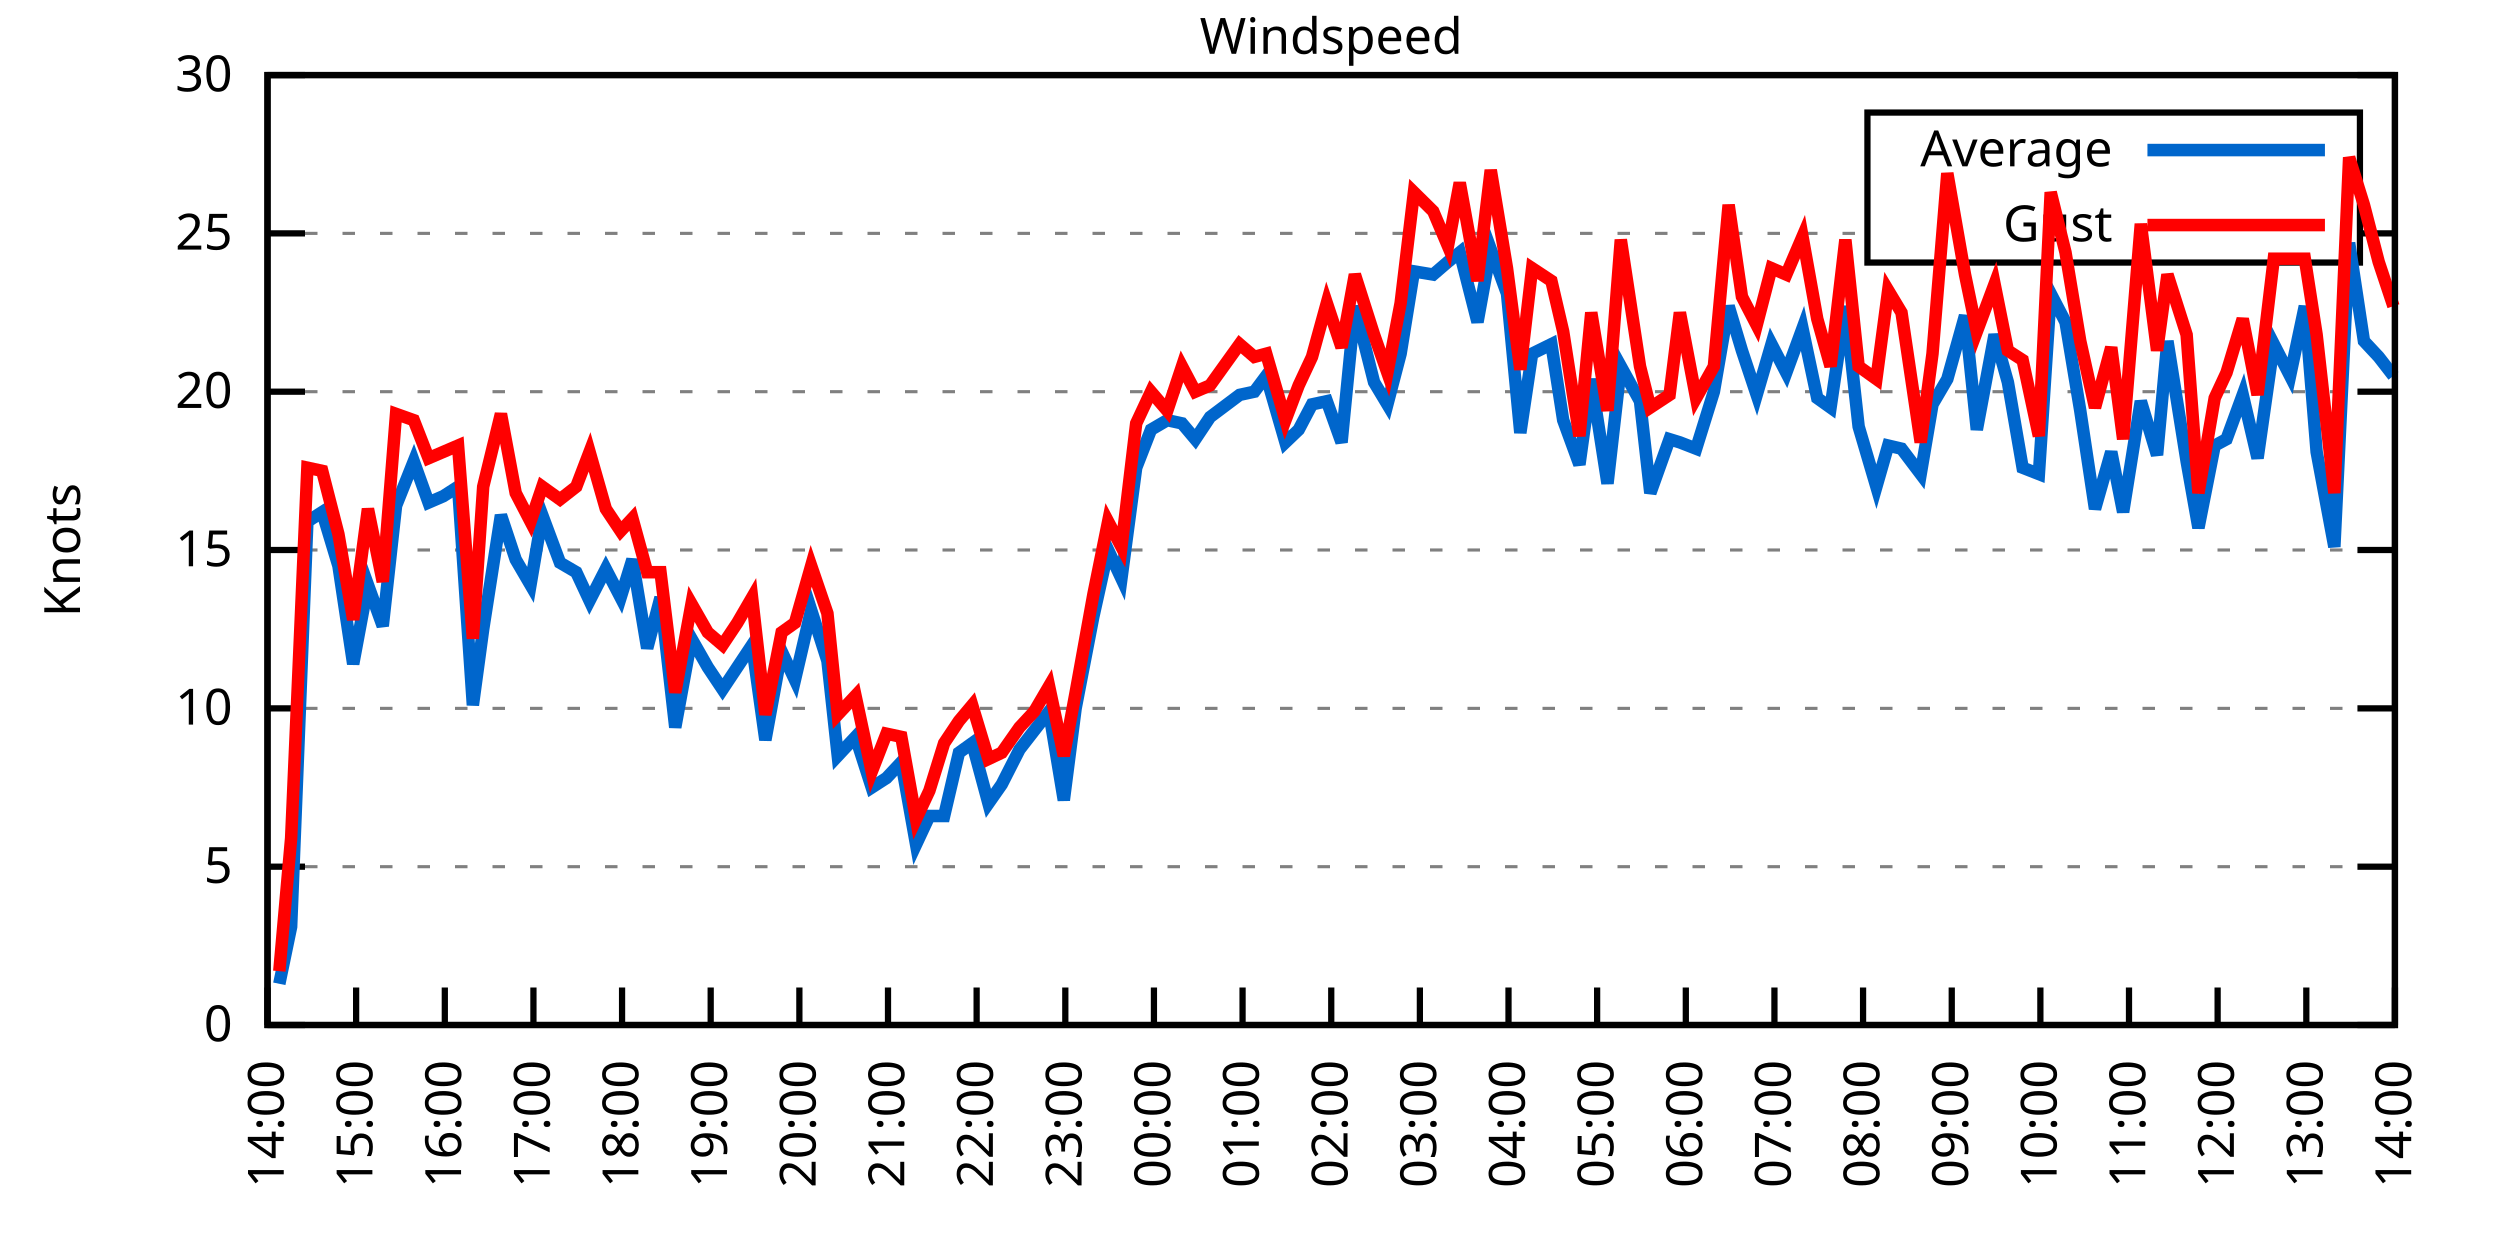
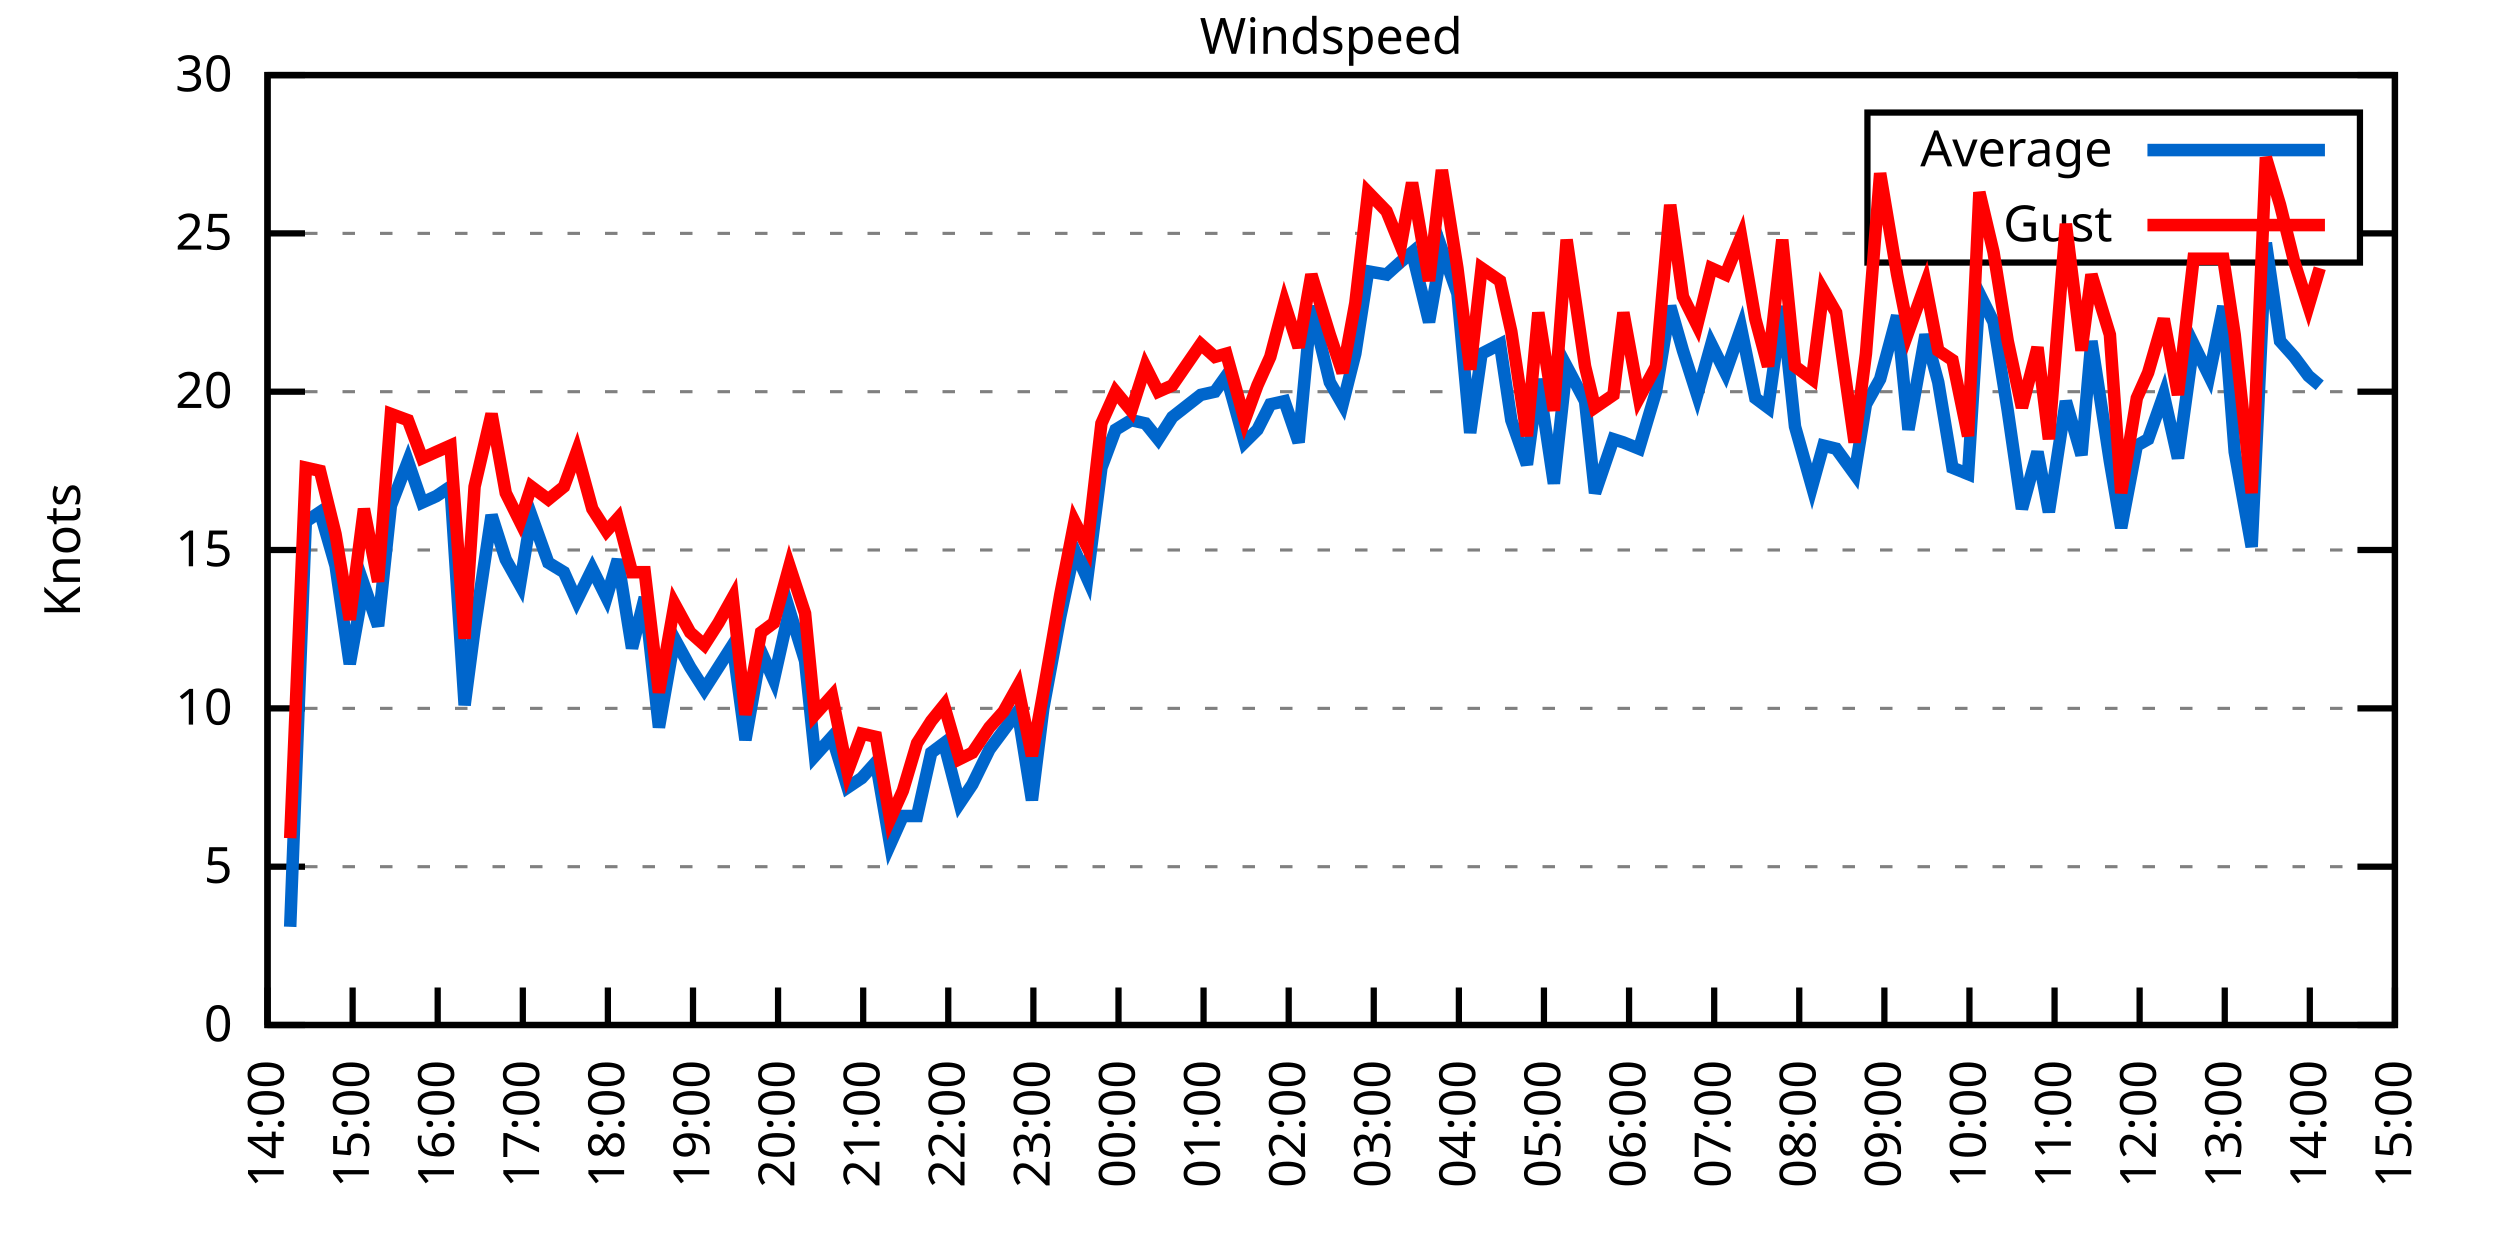
<svg xmlns="http://www.w3.org/2000/svg" xmlns:xlink="http://www.w3.org/1999/xlink" width="400" height="200" viewBox="0 0 400 200">
  <g id="gnuplot_canvas">
    <rect x="0" y="0" width="400" height="200" fill="none" />
    <defs>
      <circle id="gpDot" r="0.5" stroke-width="0.5" stroke="currentColor" />
      <path id="gpPt0" stroke-width="0.333" stroke="currentColor" d="M-1,0 h2 M0,-1 v2" />
      <path id="gpPt1" stroke-width="0.333" stroke="currentColor" d="M-1,-1 L1,1 M1,-1 L-1,1" />
      <path id="gpPt2" stroke-width="0.333" stroke="currentColor" d="M-1,0 L1,0 M0,-1 L0,1 M-1,-1 L1,1 M-1,1 L1,-1" />
      <rect id="gpPt3" stroke-width="0.333" stroke="currentColor" x="-1" y="-1" width="2" height="2" />
      <rect id="gpPt4" stroke-width="0.333" stroke="currentColor" fill="currentColor" x="-1" y="-1" width="2" height="2" />
      <circle id="gpPt5" stroke-width="0.333" stroke="currentColor" cx="0" cy="0" r="1" />
      <use xlink:href="#gpPt5" id="gpPt6" fill="currentColor" stroke="none" />
      <path id="gpPt7" stroke-width="0.333" stroke="currentColor" d="M0,-1.33 L-1.33,0.67 L1.33,0.67 z" />
      <use xlink:href="#gpPt7" id="gpPt8" fill="currentColor" stroke="none" />
      <use xlink:href="#gpPt7" id="gpPt9" stroke="currentColor" transform="rotate(180)" />
      <use xlink:href="#gpPt9" id="gpPt10" fill="currentColor" stroke="none" />
      <use xlink:href="#gpPt3" id="gpPt11" stroke="currentColor" transform="rotate(45)" />
      <use xlink:href="#gpPt11" id="gpPt12" fill="currentColor" stroke="none" />
      <path id="gpPt13" stroke-width="0.333" stroke="currentColor" d="M0,1.330 L1.265,0.411 L0.782,-1.067 L-0.782,-1.076 L-1.265,0.411 z" />
      <use xlink:href="#gpPt13" id="gpPt14" fill="currentColor" stroke="none" />
      <filter id="textbox" filterUnits="objectBoundingBox" x="0" y="0" height="1" width="1">
        <feFlood flood-color="white" flood-opacity="1" result="bgnd" />
        <feComposite in="SourceGraphic" in2="bgnd" operator="atop" />
      </filter>
      <filter id="greybox" filterUnits="objectBoundingBox" x="0" y="0" height="1" width="1">
        <feFlood flood-color="lightgrey" flood-opacity="1" result="grey" />
        <feComposite in="SourceGraphic" in2="grey" operator="atop" />
      </filter>
    </defs>
    <g fill="none" color="white" stroke="currentColor" stroke-width="1.00" stroke-linecap="butt" stroke-linejoin="miter">
</g>
    <g fill="none" color="black" stroke="currentColor" stroke-width="1.00" stroke-linecap="butt" stroke-linejoin="miter">
      <g stroke="none" shape-rendering="crispEdges">
        <polygon fill="rgb(255, 255, 255)" points="42.80,164.00 383.18,164.00 383.18,12.02 42.80,12.02 " />
      </g>
    </g>
    <g fill="none" color="black" stroke="currentColor" stroke-width="1.00" stroke-linecap="butt" stroke-linejoin="miter">
</g>
    <g fill="none" color="black" stroke="black" stroke-width="0.50" stroke-linecap="butt" stroke-linejoin="miter">
</g>
    <g fill="none" color="gray" stroke="currentColor" stroke-width="0.50" stroke-linecap="butt" stroke-linejoin="miter">
      <path stroke="gray" stroke-dasharray="2,4" class="gridline" d="M42.80,164.00 L383.19,164.00  " />
    </g>
    <g fill="none" color="gray" stroke="gray" stroke-width="1.00" stroke-linecap="butt" stroke-linejoin="miter">
</g>
    <g fill="none" color="black" stroke="currentColor" stroke-width="1.00" stroke-linecap="butt" stroke-linejoin="miter">
      <path stroke="black" d="M42.80,164.00 L48.80,164.00 M383.19,164.00 L377.19,164.00  " />
      <g transform="translate(37.20,166.60)" stroke="none" fill="black" font-family="Sans" font-size="8.00" text-anchor="end">
        <text>
          <tspan font-family="Sans"> 0</tspan>
        </text>
      </g>
    </g>
    <g fill="none" color="black" stroke="currentColor" stroke-width="1.00" stroke-linecap="butt" stroke-linejoin="miter">
</g>
    <g fill="none" color="black" stroke="black" stroke-width="0.50" stroke-linecap="butt" stroke-linejoin="miter">
</g>
    <g fill="none" color="gray" stroke="currentColor" stroke-width="0.50" stroke-linecap="butt" stroke-linejoin="miter">
      <path stroke="gray" stroke-dasharray="2,4" class="gridline" d="M42.80,138.67 L383.19,138.67  " />
    </g>
    <g fill="none" color="gray" stroke="gray" stroke-width="1.00" stroke-linecap="butt" stroke-linejoin="miter">
</g>
    <g fill="none" color="black" stroke="currentColor" stroke-width="1.00" stroke-linecap="butt" stroke-linejoin="miter">
      <path stroke="black" d="M42.80,138.67 L48.80,138.67 M383.19,138.67 L377.19,138.67  " />
      <g transform="translate(37.20,141.27)" stroke="none" fill="black" font-family="Sans" font-size="8.00" text-anchor="end">
        <text>
          <tspan font-family="Sans"> 5</tspan>
        </text>
      </g>
    </g>
    <g fill="none" color="black" stroke="currentColor" stroke-width="1.00" stroke-linecap="butt" stroke-linejoin="miter">
</g>
    <g fill="none" color="black" stroke="black" stroke-width="0.50" stroke-linecap="butt" stroke-linejoin="miter">
</g>
    <g fill="none" color="gray" stroke="currentColor" stroke-width="0.50" stroke-linecap="butt" stroke-linejoin="miter">
      <path stroke="gray" stroke-dasharray="2,4" class="gridline" d="M42.80,113.34 L383.19,113.34  " />
    </g>
    <g fill="none" color="gray" stroke="gray" stroke-width="1.00" stroke-linecap="butt" stroke-linejoin="miter">
</g>
    <g fill="none" color="black" stroke="currentColor" stroke-width="1.00" stroke-linecap="butt" stroke-linejoin="miter">
      <path stroke="black" d="M42.80,113.34 L48.80,113.34 M383.19,113.34 L377.19,113.34  " />
      <g transform="translate(37.20,115.94)" stroke="none" fill="black" font-family="Sans" font-size="8.00" text-anchor="end">
        <text>
          <tspan font-family="Sans"> 10</tspan>
        </text>
      </g>
    </g>
    <g fill="none" color="black" stroke="currentColor" stroke-width="1.00" stroke-linecap="butt" stroke-linejoin="miter">
</g>
    <g fill="none" color="black" stroke="black" stroke-width="0.50" stroke-linecap="butt" stroke-linejoin="miter">
</g>
    <g fill="none" color="gray" stroke="currentColor" stroke-width="0.50" stroke-linecap="butt" stroke-linejoin="miter">
      <path stroke="gray" stroke-dasharray="2,4" class="gridline" d="M42.80,88.00 L383.19,88.00  " />
    </g>
    <g fill="none" color="gray" stroke="gray" stroke-width="1.00" stroke-linecap="butt" stroke-linejoin="miter">
</g>
    <g fill="none" color="black" stroke="currentColor" stroke-width="1.00" stroke-linecap="butt" stroke-linejoin="miter">
      <path stroke="black" d="M42.80,88.00 L48.80,88.00 M383.19,88.00 L377.19,88.00  " />
      <g transform="translate(37.20,90.60)" stroke="none" fill="black" font-family="Sans" font-size="8.00" text-anchor="end">
        <text>
          <tspan font-family="Sans"> 15</tspan>
        </text>
      </g>
    </g>
    <g fill="none" color="black" stroke="currentColor" stroke-width="1.00" stroke-linecap="butt" stroke-linejoin="miter">
</g>
    <g fill="none" color="black" stroke="black" stroke-width="0.50" stroke-linecap="butt" stroke-linejoin="miter">
</g>
    <g fill="none" color="gray" stroke="currentColor" stroke-width="0.50" stroke-linecap="butt" stroke-linejoin="miter">
      <path stroke="gray" stroke-dasharray="2,4" class="gridline" d="M42.80,62.67 L383.19,62.67  " />
    </g>
    <g fill="none" color="gray" stroke="gray" stroke-width="1.00" stroke-linecap="butt" stroke-linejoin="miter">
</g>
    <g fill="none" color="black" stroke="currentColor" stroke-width="1.00" stroke-linecap="butt" stroke-linejoin="miter">
      <path stroke="black" d="M42.80,62.67 L48.80,62.67 M383.19,62.67 L377.19,62.67  " />
      <g transform="translate(37.20,65.27)" stroke="none" fill="black" font-family="Sans" font-size="8.00" text-anchor="end">
        <text>
          <tspan font-family="Sans"> 20</tspan>
        </text>
      </g>
    </g>
    <g fill="none" color="black" stroke="currentColor" stroke-width="1.00" stroke-linecap="butt" stroke-linejoin="miter">
</g>
    <g fill="none" color="black" stroke="black" stroke-width="0.50" stroke-linecap="butt" stroke-linejoin="miter">
</g>
    <g fill="none" color="gray" stroke="currentColor" stroke-width="0.50" stroke-linecap="butt" stroke-linejoin="miter">
      <path stroke="gray" stroke-dasharray="2,4" class="gridline" d="M42.80,37.34 L298.79,37.34 M377.59,37.34 L383.19,37.34  " />
    </g>
    <g fill="none" color="gray" stroke="gray" stroke-width="1.00" stroke-linecap="butt" stroke-linejoin="miter">
</g>
    <g fill="none" color="black" stroke="currentColor" stroke-width="1.00" stroke-linecap="butt" stroke-linejoin="miter">
      <path stroke="black" d="M42.80,37.34 L48.80,37.34 M383.19,37.34 L377.19,37.34  " />
      <g transform="translate(37.20,39.94)" stroke="none" fill="black" font-family="Sans" font-size="8.00" text-anchor="end">
        <text>
          <tspan font-family="Sans"> 25</tspan>
        </text>
      </g>
    </g>
    <g fill="none" color="black" stroke="currentColor" stroke-width="1.00" stroke-linecap="butt" stroke-linejoin="miter">
</g>
    <g fill="none" color="black" stroke="black" stroke-width="0.50" stroke-linecap="butt" stroke-linejoin="miter">
</g>
    <g fill="none" color="gray" stroke="currentColor" stroke-width="0.50" stroke-linecap="butt" stroke-linejoin="miter">
      <path stroke="gray" stroke-dasharray="2,4" class="gridline" d="M42.80,12.01 L383.19,12.01  " />
    </g>
    <g fill="none" color="gray" stroke="gray" stroke-width="1.00" stroke-linecap="butt" stroke-linejoin="miter">
</g>
    <g fill="none" color="black" stroke="currentColor" stroke-width="1.00" stroke-linecap="butt" stroke-linejoin="miter">
      <path stroke="black" d="M42.80,12.01 L48.80,12.01 M383.19,12.01 L377.19,12.01  " />
      <g transform="translate(37.20,14.61)" stroke="none" fill="black" font-family="Sans" font-size="8.00" text-anchor="end">
        <text>
          <tspan font-family="Sans"> 30</tspan>
        </text>
      </g>
    </g>
    <g fill="none" color="black" stroke="currentColor" stroke-width="1.00" stroke-linecap="butt" stroke-linejoin="miter">
      <path stroke="black" d="M42.80,164.00 L42.80,158.00  " />
      <g transform="translate(45.40,169.60) rotate(270.00)" stroke="none" fill="black" font-family="Sans" font-size="8.00" text-anchor="end">
        <text>
          <tspan font-family="Sans">14:00</tspan>
        </text>
      </g>
    </g>
    <g fill="none" color="black" stroke="currentColor" stroke-width="1.00" stroke-linecap="butt" stroke-linejoin="miter">
-       <path stroke="black" d="M56.98,164.00 L56.98,158.00  " />
-       <g transform="translate(59.58,169.60) rotate(270.00)" stroke="none" fill="black" font-family="Sans" font-size="8.00" text-anchor="end">
+       <path stroke="black" d="M56.42,164.00 L56.42,158.00  " />
+       <g transform="translate(59.02,169.60) rotate(270.00)" stroke="none" fill="black" font-family="Sans" font-size="8.00" text-anchor="end">
        <text>
          <tspan font-family="Sans">15:00</tspan>
        </text>
      </g>
    </g>
    <g fill="none" color="black" stroke="currentColor" stroke-width="1.00" stroke-linecap="butt" stroke-linejoin="miter">
-       <path stroke="black" d="M71.17,164.00 L71.17,158.00  " />
-       <g transform="translate(73.77,169.60) rotate(270.00)" stroke="none" fill="black" font-family="Sans" font-size="8.00" text-anchor="end">
+       <path stroke="black" d="M70.03,164.00 L70.03,158.00  " />
+       <g transform="translate(72.63,169.60) rotate(270.00)" stroke="none" fill="black" font-family="Sans" font-size="8.00" text-anchor="end">
        <text>
          <tspan font-family="Sans">16:00</tspan>
        </text>
      </g>
    </g>
    <g fill="none" color="black" stroke="currentColor" stroke-width="1.00" stroke-linecap="butt" stroke-linejoin="miter">
-       <path stroke="black" d="M85.35,164.00 L85.35,158.00  " />
-       <g transform="translate(87.95,169.60) rotate(270.00)" stroke="none" fill="black" font-family="Sans" font-size="8.00" text-anchor="end">
+       <path stroke="black" d="M83.65,164.00 L83.65,158.00  " />
+       <g transform="translate(86.25,169.60) rotate(270.00)" stroke="none" fill="black" font-family="Sans" font-size="8.00" text-anchor="end">
        <text>
          <tspan font-family="Sans">17:00</tspan>
        </text>
      </g>
    </g>
    <g fill="none" color="black" stroke="currentColor" stroke-width="1.00" stroke-linecap="butt" stroke-linejoin="miter">
-       <path stroke="black" d="M99.53,164.00 L99.53,158.00  " />
-       <g transform="translate(102.13,169.60) rotate(270.00)" stroke="none" fill="black" font-family="Sans" font-size="8.00" text-anchor="end">
+       <path stroke="black" d="M97.26,164.00 L97.26,158.00  " />
+       <g transform="translate(99.86,169.60) rotate(270.00)" stroke="none" fill="black" font-family="Sans" font-size="8.00" text-anchor="end">
        <text>
          <tspan font-family="Sans">18:00</tspan>
        </text>
      </g>
    </g>
    <g fill="none" color="black" stroke="currentColor" stroke-width="1.00" stroke-linecap="butt" stroke-linejoin="miter">
-       <path stroke="black" d="M113.71,164.00 L113.71,158.00  " />
-       <g transform="translate(116.31,169.60) rotate(270.00)" stroke="none" fill="black" font-family="Sans" font-size="8.00" text-anchor="end">
+       <path stroke="black" d="M110.88,164.00 L110.88,158.00  " />
+       <g transform="translate(113.48,169.60) rotate(270.00)" stroke="none" fill="black" font-family="Sans" font-size="8.00" text-anchor="end">
        <text>
          <tspan font-family="Sans">19:00</tspan>
        </text>
      </g>
    </g>
    <g fill="none" color="black" stroke="currentColor" stroke-width="1.00" stroke-linecap="butt" stroke-linejoin="miter">
-       <path stroke="black" d="M127.90,164.00 L127.90,158.00  " />
-       <g transform="translate(130.50,169.60) rotate(270.00)" stroke="none" fill="black" font-family="Sans" font-size="8.00" text-anchor="end">
+       <path stroke="black" d="M124.49,164.00 L124.49,158.00  " />
+       <g transform="translate(127.09,169.60) rotate(270.00)" stroke="none" fill="black" font-family="Sans" font-size="8.00" text-anchor="end">
        <text>
          <tspan font-family="Sans">20:00</tspan>
        </text>
      </g>
    </g>
    <g fill="none" color="black" stroke="currentColor" stroke-width="1.00" stroke-linecap="butt" stroke-linejoin="miter">
-       <path stroke="black" d="M142.08,164.00 L142.08,158.00  " />
-       <g transform="translate(144.68,169.60) rotate(270.00)" stroke="none" fill="black" font-family="Sans" font-size="8.00" text-anchor="end">
+       <path stroke="black" d="M138.11,164.00 L138.11,158.00  " />
+       <g transform="translate(140.71,169.60) rotate(270.00)" stroke="none" fill="black" font-family="Sans" font-size="8.00" text-anchor="end">
        <text>
          <tspan font-family="Sans">21:00</tspan>
        </text>
      </g>
    </g>
    <g fill="none" color="black" stroke="currentColor" stroke-width="1.00" stroke-linecap="butt" stroke-linejoin="miter">
-       <path stroke="black" d="M156.26,164.00 L156.26,158.00  " />
-       <g transform="translate(158.86,169.60) rotate(270.00)" stroke="none" fill="black" font-family="Sans" font-size="8.00" text-anchor="end">
+       <path stroke="black" d="M151.72,164.00 L151.72,158.00  " />
+       <g transform="translate(154.32,169.60) rotate(270.00)" stroke="none" fill="black" font-family="Sans" font-size="8.00" text-anchor="end">
        <text>
          <tspan font-family="Sans">22:00</tspan>
        </text>
      </g>
    </g>
    <g fill="none" color="black" stroke="currentColor" stroke-width="1.00" stroke-linecap="butt" stroke-linejoin="miter">
-       <path stroke="black" d="M170.45,164.00 L170.45,158.00  " />
-       <g transform="translate(173.05,169.60) rotate(270.00)" stroke="none" fill="black" font-family="Sans" font-size="8.00" text-anchor="end">
+       <path stroke="black" d="M165.34,164.00 L165.34,158.00  " />
+       <g transform="translate(167.94,169.60) rotate(270.00)" stroke="none" fill="black" font-family="Sans" font-size="8.00" text-anchor="end">
        <text>
          <tspan font-family="Sans">23:00</tspan>
        </text>
      </g>
    </g>
    <g fill="none" color="black" stroke="currentColor" stroke-width="1.00" stroke-linecap="butt" stroke-linejoin="miter">
-       <path stroke="black" d="M184.63,164.00 L184.63,158.00  " />
-       <g transform="translate(187.23,169.60) rotate(270.00)" stroke="none" fill="black" font-family="Sans" font-size="8.00" text-anchor="end">
+       <path stroke="black" d="M178.96,164.00 L178.96,158.00  " />
+       <g transform="translate(181.56,169.60) rotate(270.00)" stroke="none" fill="black" font-family="Sans" font-size="8.00" text-anchor="end">
        <text>
          <tspan font-family="Sans">00:00</tspan>
        </text>
      </g>
    </g>
    <g fill="none" color="black" stroke="currentColor" stroke-width="1.00" stroke-linecap="butt" stroke-linejoin="miter">
-       <path stroke="black" d="M198.81,164.00 L198.81,158.00  " />
-       <g transform="translate(201.41,169.60) rotate(270.00)" stroke="none" fill="black" font-family="Sans" font-size="8.00" text-anchor="end">
+       <path stroke="black" d="M192.57,164.00 L192.57,158.00  " />
+       <g transform="translate(195.17,169.60) rotate(270.00)" stroke="none" fill="black" font-family="Sans" font-size="8.00" text-anchor="end">
        <text>
          <tspan font-family="Sans">01:00</tspan>
        </text>
      </g>
    </g>
    <g fill="none" color="black" stroke="currentColor" stroke-width="1.00" stroke-linecap="butt" stroke-linejoin="miter">
-       <path stroke="black" d="M213.00,164.00 L213.00,158.00  " />
-       <g transform="translate(215.60,169.60) rotate(270.00)" stroke="none" fill="black" font-family="Sans" font-size="8.00" text-anchor="end">
+       <path stroke="black" d="M206.19,164.00 L206.19,158.00  " />
+       <g transform="translate(208.79,169.60) rotate(270.00)" stroke="none" fill="black" font-family="Sans" font-size="8.00" text-anchor="end">
        <text>
          <tspan font-family="Sans">02:00</tspan>
        </text>
      </g>
    </g>
    <g fill="none" color="black" stroke="currentColor" stroke-width="1.00" stroke-linecap="butt" stroke-linejoin="miter">
-       <path stroke="black" d="M227.18,164.00 L227.18,158.00  " />
-       <g transform="translate(229.78,169.60) rotate(270.00)" stroke="none" fill="black" font-family="Sans" font-size="8.00" text-anchor="end">
+       <path stroke="black" d="M219.80,164.00 L219.80,158.00  " />
+       <g transform="translate(222.40,169.60) rotate(270.00)" stroke="none" fill="black" font-family="Sans" font-size="8.00" text-anchor="end">
        <text>
          <tspan font-family="Sans">03:00</tspan>
        </text>
      </g>
    </g>
    <g fill="none" color="black" stroke="currentColor" stroke-width="1.00" stroke-linecap="butt" stroke-linejoin="miter">
-       <path stroke="black" d="M241.36,164.00 L241.36,158.00  " />
-       <g transform="translate(243.96,169.60) rotate(270.00)" stroke="none" fill="black" font-family="Sans" font-size="8.00" text-anchor="end">
+       <path stroke="black" d="M233.42,164.00 L233.42,158.00  " />
+       <g transform="translate(236.02,169.60) rotate(270.00)" stroke="none" fill="black" font-family="Sans" font-size="8.00" text-anchor="end">
        <text>
          <tspan font-family="Sans">04:00</tspan>
        </text>
      </g>
    </g>
    <g fill="none" color="black" stroke="currentColor" stroke-width="1.00" stroke-linecap="butt" stroke-linejoin="miter">
-       <path stroke="black" d="M255.54,164.00 L255.54,158.00  " />
-       <g transform="translate(258.14,169.60) rotate(270.00)" stroke="none" fill="black" font-family="Sans" font-size="8.00" text-anchor="end">
+       <path stroke="black" d="M247.03,164.00 L247.03,158.00  " />
+       <g transform="translate(249.63,169.60) rotate(270.00)" stroke="none" fill="black" font-family="Sans" font-size="8.00" text-anchor="end">
        <text>
          <tspan font-family="Sans">05:00</tspan>
        </text>
      </g>
    </g>
    <g fill="none" color="black" stroke="currentColor" stroke-width="1.00" stroke-linecap="butt" stroke-linejoin="miter">
-       <path stroke="black" d="M269.73,164.00 L269.73,158.00  " />
-       <g transform="translate(272.33,169.60) rotate(270.00)" stroke="none" fill="black" font-family="Sans" font-size="8.00" text-anchor="end">
+       <path stroke="black" d="M260.65,164.00 L260.65,158.00  " />
+       <g transform="translate(263.25,169.60) rotate(270.00)" stroke="none" fill="black" font-family="Sans" font-size="8.00" text-anchor="end">
        <text>
          <tspan font-family="Sans">06:00</tspan>
        </text>
      </g>
    </g>
    <g fill="none" color="black" stroke="currentColor" stroke-width="1.00" stroke-linecap="butt" stroke-linejoin="miter">
-       <path stroke="black" d="M283.91,164.00 L283.91,158.00  " />
-       <g transform="translate(286.51,169.60) rotate(270.00)" stroke="none" fill="black" font-family="Sans" font-size="8.00" text-anchor="end">
+       <path stroke="black" d="M274.27,164.00 L274.27,158.00  " />
+       <g transform="translate(276.87,169.60) rotate(270.00)" stroke="none" fill="black" font-family="Sans" font-size="8.00" text-anchor="end">
        <text>
          <tspan font-family="Sans">07:00</tspan>
        </text>
      </g>
    </g>
    <g fill="none" color="black" stroke="currentColor" stroke-width="1.00" stroke-linecap="butt" stroke-linejoin="miter">
-       <path stroke="black" d="M298.09,164.00 L298.09,158.00  " />
-       <g transform="translate(300.69,169.60) rotate(270.00)" stroke="none" fill="black" font-family="Sans" font-size="8.00" text-anchor="end">
+       <path stroke="black" d="M287.88,164.00 L287.88,158.00  " />
+       <g transform="translate(290.48,169.60) rotate(270.00)" stroke="none" fill="black" font-family="Sans" font-size="8.00" text-anchor="end">
        <text>
          <tspan font-family="Sans">08:00</tspan>
        </text>
      </g>
    </g>
    <g fill="none" color="black" stroke="currentColor" stroke-width="1.00" stroke-linecap="butt" stroke-linejoin="miter">
-       <path stroke="black" d="M312.28,164.00 L312.28,158.00  " />
-       <g transform="translate(314.88,169.60) rotate(270.00)" stroke="none" fill="black" font-family="Sans" font-size="8.00" text-anchor="end">
+       <path stroke="black" d="M301.50,164.00 L301.50,158.00  " />
+       <g transform="translate(304.10,169.60) rotate(270.00)" stroke="none" fill="black" font-family="Sans" font-size="8.00" text-anchor="end">
        <text>
          <tspan font-family="Sans">09:00</tspan>
        </text>
      </g>
    </g>
    <g fill="none" color="black" stroke="currentColor" stroke-width="1.00" stroke-linecap="butt" stroke-linejoin="miter">
-       <path stroke="black" d="M326.46,164.00 L326.46,158.00  " />
-       <g transform="translate(329.06,169.60) rotate(270.00)" stroke="none" fill="black" font-family="Sans" font-size="8.00" text-anchor="end">
+       <path stroke="black" d="M315.11,164.00 L315.11,158.00  " />
+       <g transform="translate(317.71,169.60) rotate(270.00)" stroke="none" fill="black" font-family="Sans" font-size="8.00" text-anchor="end">
        <text>
          <tspan font-family="Sans">10:00</tspan>
        </text>
      </g>
    </g>
    <g fill="none" color="black" stroke="currentColor" stroke-width="1.00" stroke-linecap="butt" stroke-linejoin="miter">
-       <path stroke="black" d="M340.64,164.00 L340.64,158.00  " />
-       <g transform="translate(343.24,169.60) rotate(270.00)" stroke="none" fill="black" font-family="Sans" font-size="8.00" text-anchor="end">
+       <path stroke="black" d="M328.73,164.00 L328.73,158.00  " />
+       <g transform="translate(331.33,169.60) rotate(270.00)" stroke="none" fill="black" font-family="Sans" font-size="8.00" text-anchor="end">
        <text>
          <tspan font-family="Sans">11:00</tspan>
        </text>
      </g>
    </g>
    <g fill="none" color="black" stroke="currentColor" stroke-width="1.00" stroke-linecap="butt" stroke-linejoin="miter">
-       <path stroke="black" d="M354.82,164.00 L354.82,158.00  " />
-       <g transform="translate(357.42,169.60) rotate(270.00)" stroke="none" fill="black" font-family="Sans" font-size="8.00" text-anchor="end">
+       <path stroke="black" d="M342.34,164.00 L342.34,158.00  " />
+       <g transform="translate(344.94,169.60) rotate(270.00)" stroke="none" fill="black" font-family="Sans" font-size="8.00" text-anchor="end">
        <text>
          <tspan font-family="Sans">12:00</tspan>
        </text>
      </g>
    </g>
    <g fill="none" color="black" stroke="currentColor" stroke-width="1.00" stroke-linecap="butt" stroke-linejoin="miter">
-       <path stroke="black" d="M369.01,164.00 L369.01,158.00  " />
-       <g transform="translate(371.61,169.60) rotate(270.00)" stroke="none" fill="black" font-family="Sans" font-size="8.00" text-anchor="end">
+       <path stroke="black" d="M355.96,164.00 L355.96,158.00  " />
+       <g transform="translate(358.56,169.60) rotate(270.00)" stroke="none" fill="black" font-family="Sans" font-size="8.00" text-anchor="end">
        <text>
          <tspan font-family="Sans">13:00</tspan>
+         </text>
+       </g>
+     </g>
+     <g fill="none" color="black" stroke="currentColor" stroke-width="1.00" stroke-linecap="butt" stroke-linejoin="miter">
+       <path stroke="black" d="M369.57,164.00 L369.57,158.00  " />
+       <g transform="translate(372.17,169.60) rotate(270.00)" stroke="none" fill="black" font-family="Sans" font-size="8.00" text-anchor="end">
+         <text>
+           <tspan font-family="Sans">14:00</tspan>
        </text>
      </g>
    </g>
    <g fill="none" color="black" stroke="currentColor" stroke-width="1.00" stroke-linecap="butt" stroke-linejoin="miter">
      <path stroke="black" d="M383.19,164.00 L383.19,158.00  " />
      <g transform="translate(385.79,169.60) rotate(270.00)" stroke="none" fill="black" font-family="Sans" font-size="8.00" text-anchor="end">
        <text>
-           <tspan font-family="Sans">14:00</tspan>
+           <tspan font-family="Sans">15:00</tspan>
        </text>
      </g>
    </g>
    <g fill="none" color="black" stroke="currentColor" stroke-width="1.00" stroke-linecap="butt" stroke-linejoin="miter">
</g>
    <g fill="none" color="black" stroke="currentColor" stroke-width="1.00" stroke-linecap="butt" stroke-linejoin="miter">
      <path stroke="black" d="M42.80,12.01 L42.80,164.00 L383.19,164.00 L383.19,12.01 L42.80,12.01 Z  " />
    </g>
    <g fill="none" color="black" stroke="currentColor" stroke-width="1.00" stroke-linecap="butt" stroke-linejoin="miter">
</g>
    <g fill="none" color="black" stroke="currentColor" stroke-width="1.00" stroke-linecap="butt" stroke-linejoin="miter">
      <path stroke="black" d="M298.79,42.01 L298.79,18.01 L377.59,18.01 L377.59,42.01 L298.79,42.01 Z  " />
    </g>
    <g id="Windspeed_plot_1">
      <g fill="none" color="white" stroke="black" stroke-width="2.00" stroke-linecap="butt" stroke-linejoin="miter">
</g>
      <g fill="none" color="black" stroke="currentColor" stroke-width="2.00" stroke-linecap="butt" stroke-linejoin="miter">
        <g transform="translate(337.99,26.61)" stroke="none" fill="black" font-family="Sans" font-size="8.00" text-anchor="end">
          <text>
            <tspan font-family="Sans">Average</tspan>
          </text>
        </g>
      </g>
      <g fill="none" color="black" stroke="currentColor" stroke-width="2.00" stroke-linecap="butt" stroke-linejoin="miter">
-         <path stroke="rgb(  0, 102, 204)" d="M343.59,24.01 L371.99,24.01 M44.69,157.41 L46.58,148.29 L49.18,83.45 L51.55,81.93 L54.15,90.54 L56.51,106.24   L58.87,93.58 L61.24,100.16 L63.37,80.91 L66.20,73.82 L68.57,80.41 L70.93,79.39 L73.29,77.87 L75.66,112.83   L77.31,100.67 L80.15,82.43 L82.51,89.52 L84.88,93.58 L86.77,82.43 L89.60,90.03 L92.20,91.55 L94.33,96.11   L96.93,91.04 L99.30,95.60 L101.19,89.52 L103.55,103.71 L105.68,95.60 L108.04,116.38 L110.64,102.19 L113.24,106.75   L115.61,110.30 L117.97,106.75 L120.33,103.20 L122.46,118.40 L125.06,104.22 L127.19,108.78 L129.79,97.63 L132.39,105.74   L134.04,120.94 L136.88,117.90 L139.48,126.00 L141.84,124.48 L144.21,121.95 L146.57,135.12 L148.70,130.56 L151.06,130.56   L153.43,120.43 L155.55,118.91 L158.15,128.54 L160.28,125.50 L163.12,119.92 L165.48,116.88 L167.85,113.84 L170.21,128.03   L172.10,113.34 L174.94,98.64 L177.30,88.00 L179.43,92.56 L181.79,74.83 L184.16,68.75 L186.76,67.23 L189.12,67.74   L191.25,70.27 L193.61,66.73 L198.34,63.18 L200.70,62.67 L202.59,60.14 L205.67,70.78 L207.79,68.75 L209.92,64.70   L212.29,64.19 L214.65,70.78 L216.78,48.99 L219.85,61.15 L221.98,64.70 L224.10,56.59 L226.23,43.42 L229.31,43.93   L231.67,41.90 L233.56,40.38 L236.40,51.53 L238.52,39.87 L241.12,46.97 L243.25,69.26 L245.14,56.59 L248.22,55.07   L250.11,67.23 L252.71,74.33 L254.60,60.65 L257.20,77.37 L259.33,58.62 L262.40,64.19 L264.05,78.89 L267.13,70.27   L268.78,70.78 L271.38,71.79 L274.22,62.67 L276.58,48.99 L278.71,56.09 L281.07,63.18 L283.44,55.07 L285.80,59.63   L288.40,52.54 L290.76,63.69 L292.89,65.21 L295.26,48.99 L297.38,68.25 L300.22,77.87 L302.11,71.29 L304.24,71.79   L307.31,75.85 L309.20,64.70 L311.57,60.65 L314.40,50.51 L316.29,68.75 L319.13,53.55 L321.26,61.15 L323.62,74.83   L326.22,75.85 L328.11,46.97 L330.48,51.53 L332.84,65.71 L335.20,81.42 L337.80,72.30 L339.70,81.93 L342.53,64.19   L345.13,72.81 L346.79,54.57 L349.86,73.82 L351.75,84.46 L354.35,71.29 L356.24,70.27 L358.84,63.18 L361.21,73.31   L363.81,55.07 L366.41,60.14 L368.77,48.99 L370.66,72.30 L373.50,87.50 L375.86,38.86 L378.23,54.57 L380.59,57.10   L382.95,60.14  " />
+         <path stroke="rgb(  0, 102, 204)" d="M343.59,24.01 L371.99,24.01 M46.43,148.29 L48.93,83.45 L51.20,81.93 L53.69,90.54 L55.96,106.24 L58.23,93.58   L60.50,100.16 L62.54,80.91 L65.27,73.82 L67.54,80.41 L69.80,79.39 L72.07,77.87 L74.34,112.83 L75.93,100.67   L78.65,82.43 L80.92,89.52 L83.19,93.58 L85.01,82.43 L87.73,90.03 L90.23,91.55 L92.27,96.11 L94.77,91.04   L97.04,95.60 L98.85,89.52 L101.12,103.71 L103.16,95.60 L105.43,116.38 L107.93,102.19 L110.42,106.75 L112.69,110.30   L114.96,106.75 L117.23,103.20 L119.27,118.40 L121.77,104.22 L123.81,108.78 L126.31,97.63 L128.81,105.74 L130.39,120.94   L133.12,117.90 L135.61,126.00 L137.88,124.48 L140.15,121.95 L142.42,135.12 L144.46,130.56 L146.73,130.56 L149.00,120.43   L151.04,118.91 L153.54,128.54 L155.58,125.50 L158.31,119.92 L160.57,116.88 L162.84,113.84 L165.11,128.03 L166.93,113.34   L169.65,98.64 L171.92,88.00 L173.96,92.56 L176.23,74.83 L178.50,68.75 L181.00,67.23 L183.27,67.74 L185.31,70.27   L187.58,66.73 L192.12,63.18 L194.39,62.67 L196.20,60.14 L199.15,70.78 L201.19,68.75 L203.24,64.70 L205.51,64.19   L207.78,70.78 L209.82,48.99 L212.77,61.15 L214.81,64.70 L216.85,56.59 L218.90,43.42 L221.85,43.93 L224.11,41.90   L225.93,40.38 L228.65,51.53 L230.70,39.87 L233.19,46.97 L235.23,69.26 L237.05,56.59 L240.00,55.07 L241.81,67.23   L244.31,74.33 L246.13,60.65 L248.62,77.37 L250.66,58.62 L253.61,64.19 L255.20,78.89 L258.15,70.27 L259.74,70.78   L262.24,71.79 L264.96,62.67 L267.23,48.99 L269.27,56.09 L271.54,63.18 L273.81,55.07 L276.08,59.63 L278.58,52.54   L280.85,63.69 L282.89,65.21 L285.16,48.99 L287.20,68.25 L289.92,77.87 L291.74,71.29 L293.78,71.79 L296.73,75.85   L298.55,64.70 L300.82,60.65 L303.54,50.51 L305.35,68.75 L308.08,53.55 L310.12,61.15 L312.39,74.83 L314.89,75.85   L316.70,46.97 L318.97,51.53 L321.24,65.71 L323.51,81.42 L326.00,72.30 L327.82,81.93 L330.54,64.19 L333.04,72.81   L334.63,54.57 L337.58,73.82 L339.39,84.46 L341.89,71.29 L343.70,70.27 L346.20,63.18 L348.47,73.31 L350.97,55.07   L353.46,60.14 L355.73,48.99 L357.55,72.30 L360.27,87.50 L362.54,38.86 L364.81,54.57 L367.08,57.10 L369.35,60.14   L371.16,61.66  " />
      </g>
    </g>
    <g id="Windspeed_plot_2">
      <g fill="none" color="black" stroke="currentColor" stroke-width="2.00" stroke-linecap="butt" stroke-linejoin="miter">
        <g transform="translate(337.99,38.61)" stroke="none" fill="black" font-family="Sans" font-size="8.00" text-anchor="end">
          <text>
            <tspan font-family="Sans">Gust</tspan>
          </text>
        </g>
      </g>
      <g fill="none" color="black" stroke="currentColor" stroke-width="2.00" stroke-linecap="butt" stroke-linejoin="miter">
-         <path stroke="rgb(255,   0,   0)" d="M343.59,36.01 L371.99,36.01 M44.69,155.39 L46.58,134.11 L49.18,74.83 L51.55,75.34 L54.15,85.47 L56.51,99.15   L58.87,81.42 L61.24,93.07 L63.37,66.22 L66.20,67.23 L68.57,73.31 L70.93,72.30 L73.29,71.29 L75.66,102.19   L77.31,77.87 L80.15,66.22 L82.51,78.89 L84.88,83.45 L86.77,77.87 L89.60,79.90 L92.20,77.87 L94.33,72.30   L96.93,81.42 L99.30,84.97 L101.19,82.94 L103.55,91.55 L105.68,91.55 L108.04,110.80 L110.64,96.62 L113.24,101.18   L115.61,103.20 L117.97,99.66 L120.33,95.60 L122.46,114.35 L125.06,101.18 L127.19,99.66 L129.79,90.54 L132.39,98.14   L134.04,114.35 L136.88,111.31 L139.48,123.47 L141.84,117.39 L144.21,117.90 L146.57,131.07 L148.70,126.51 L151.06,118.91   L153.43,115.36 L155.55,112.83 L158.15,121.44 L160.28,120.43 L163.12,116.38 L165.48,113.84 L167.85,109.79 L170.21,120.94   L172.10,110.80 L174.94,95.10 L177.30,83.45 L179.43,87.50 L181.79,67.74 L184.16,62.67 L186.76,65.71 L189.12,58.62   L191.25,62.67 L193.61,61.66 L198.34,55.07 L200.70,57.10 L202.59,56.59 L205.67,67.23 L207.79,61.66 L209.92,57.10   L212.29,48.49 L214.65,55.58 L216.78,43.93 L219.85,53.55 L221.98,59.63 L224.10,48.49 L226.23,30.76 L229.31,33.80   L231.67,39.37 L233.56,29.24 L236.40,44.94 L238.52,27.21 L241.12,42.91 L243.25,59.13 L245.14,42.91 L248.22,44.94   L250.11,53.05 L252.71,69.77 L254.60,50.01 L257.20,65.71 L259.33,38.35 L262.40,58.62 L264.05,65.21 L267.13,63.18   L268.78,50.01 L271.38,63.69 L274.22,58.62 L276.58,32.78 L278.71,47.47 L281.07,52.03 L283.44,42.91 L285.80,43.93   L288.40,37.85 L290.76,51.02 L292.89,58.62 L295.26,38.35 L297.38,58.62 L300.22,60.65 L302.11,46.46 L304.24,50.01   L307.31,70.78 L309.20,56.59 L311.57,27.72 L314.40,43.93 L316.29,53.05 L319.13,45.45 L321.26,56.09 L323.62,57.61   L326.22,69.77 L328.11,30.76 L330.48,40.38 L332.84,54.57 L335.20,65.21 L337.80,55.58 L339.70,70.27 L342.53,35.82   L345.13,56.09 L346.79,43.93 L349.86,53.55 L351.75,78.89 L354.35,63.69 L356.24,59.63 L358.84,51.02 L361.21,63.18   L363.81,41.39 L366.41,41.39 L368.77,41.39 L370.66,53.55 L373.50,78.89 L375.86,25.18 L378.23,32.78 L380.59,41.90   L382.95,48.99  " />
+         <path stroke="rgb(255,   0,   0)" d="M343.59,36.01 L371.99,36.01 M46.43,134.11 L48.93,74.83 L51.20,75.34 L53.69,85.47 L55.96,99.15 L58.23,81.42   L60.50,93.07 L62.54,66.22 L65.27,67.23 L67.54,73.31 L69.80,72.30 L72.07,71.29 L74.34,102.19 L75.93,77.87   L78.65,66.22 L80.92,78.89 L83.19,83.45 L85.01,77.87 L87.73,79.90 L90.23,77.87 L92.27,72.30 L94.77,81.42   L97.04,84.97 L98.85,82.94 L101.12,91.55 L103.16,91.55 L105.43,110.80 L107.93,96.62 L110.42,101.18 L112.69,103.20   L114.96,99.66 L117.23,95.60 L119.27,114.35 L121.77,101.18 L123.81,99.66 L126.31,90.54 L128.81,98.14 L130.39,114.35   L133.12,111.31 L135.61,123.47 L137.88,117.39 L140.15,117.90 L142.42,131.07 L144.46,126.51 L146.73,118.91 L149.00,115.36   L151.04,112.83 L153.54,121.44 L155.58,120.43 L158.31,116.38 L160.57,113.84 L162.84,109.79 L165.11,120.94 L166.93,110.80   L169.65,95.10 L171.92,83.45 L173.96,87.50 L176.23,67.74 L178.50,62.67 L181.00,65.71 L183.27,58.62 L185.31,62.67   L187.58,61.66 L192.12,55.07 L194.39,57.10 L196.20,56.59 L199.15,67.23 L201.19,61.66 L203.24,57.10 L205.51,48.49   L207.78,55.58 L209.82,43.93 L212.77,53.55 L214.81,59.63 L216.85,48.49 L218.90,30.76 L221.85,33.80 L224.11,39.37   L225.93,29.24 L228.65,44.94 L230.70,27.21 L233.19,42.91 L235.23,59.13 L237.05,42.91 L240.00,44.94 L241.81,53.05   L244.31,69.77 L246.13,50.01 L248.62,65.71 L250.66,38.35 L253.61,58.62 L255.20,65.21 L258.15,63.18 L259.74,50.01   L262.24,63.69 L264.96,58.62 L267.23,32.78 L269.27,47.47 L271.54,52.03 L273.81,42.91 L276.08,43.93 L278.58,37.85   L280.85,51.02 L282.89,58.62 L285.16,38.35 L287.20,58.62 L289.92,60.65 L291.74,46.46 L293.78,50.01 L296.73,70.78   L298.55,56.59 L300.82,27.72 L303.54,43.93 L305.35,53.05 L308.08,45.45 L310.12,56.09 L312.39,57.61 L314.89,69.77   L316.70,30.76 L318.97,40.38 L321.24,54.57 L323.51,65.21 L326.00,55.58 L327.82,70.27 L330.54,35.82 L333.04,56.09   L334.63,43.93 L337.58,53.55 L339.39,78.89 L341.89,63.69 L343.70,59.63 L346.20,51.02 L348.47,63.18 L350.97,41.39   L353.46,41.39 L355.73,41.39 L357.55,53.55 L360.27,78.89 L362.54,25.18 L364.81,32.78 L367.08,41.90 L369.35,48.99   L371.16,42.91  " />
      </g>
    </g>
    <g fill="none" color="black" stroke="currentColor" stroke-width="2.00" stroke-linecap="butt" stroke-linejoin="miter">
</g>
    <g fill="none" color="black" stroke="black" stroke-width="1.00" stroke-linecap="butt" stroke-linejoin="miter">
</g>
    <g fill="none" color="black" stroke="currentColor" stroke-width="1.00" stroke-linecap="butt" stroke-linejoin="miter">
      <path stroke="black" d="M42.80,12.01 L42.80,164.00 L383.19,164.00 L383.19,12.01 L42.80,12.01 Z  " />
      <g transform="translate(12.80,88.01) rotate(270.00)" stroke="none" fill="black" font-family="Sans" font-size="8.00" text-anchor="middle">
        <text>
          <tspan font-family="Sans">Knots</tspan>
        </text>
      </g>
    </g>
    <g fill="none" color="black" stroke="currentColor" stroke-width="1.00" stroke-linecap="butt" stroke-linejoin="miter">
</g>
    <g fill="none" color="black" stroke="currentColor" stroke-width="1.00" stroke-linecap="butt" stroke-linejoin="miter">
      <g transform="translate(212.99,8.61)" stroke="none" fill="black" font-family="Sans" font-size="8.00" text-anchor="middle">
        <text>
          <tspan font-family="Sans">Windspeed</tspan>
        </text>
      </g>
    </g>
    <g fill="none" color="black" stroke="currentColor" stroke-width="1.00" stroke-linecap="butt" stroke-linejoin="miter">
</g>
  </g>
</svg>
